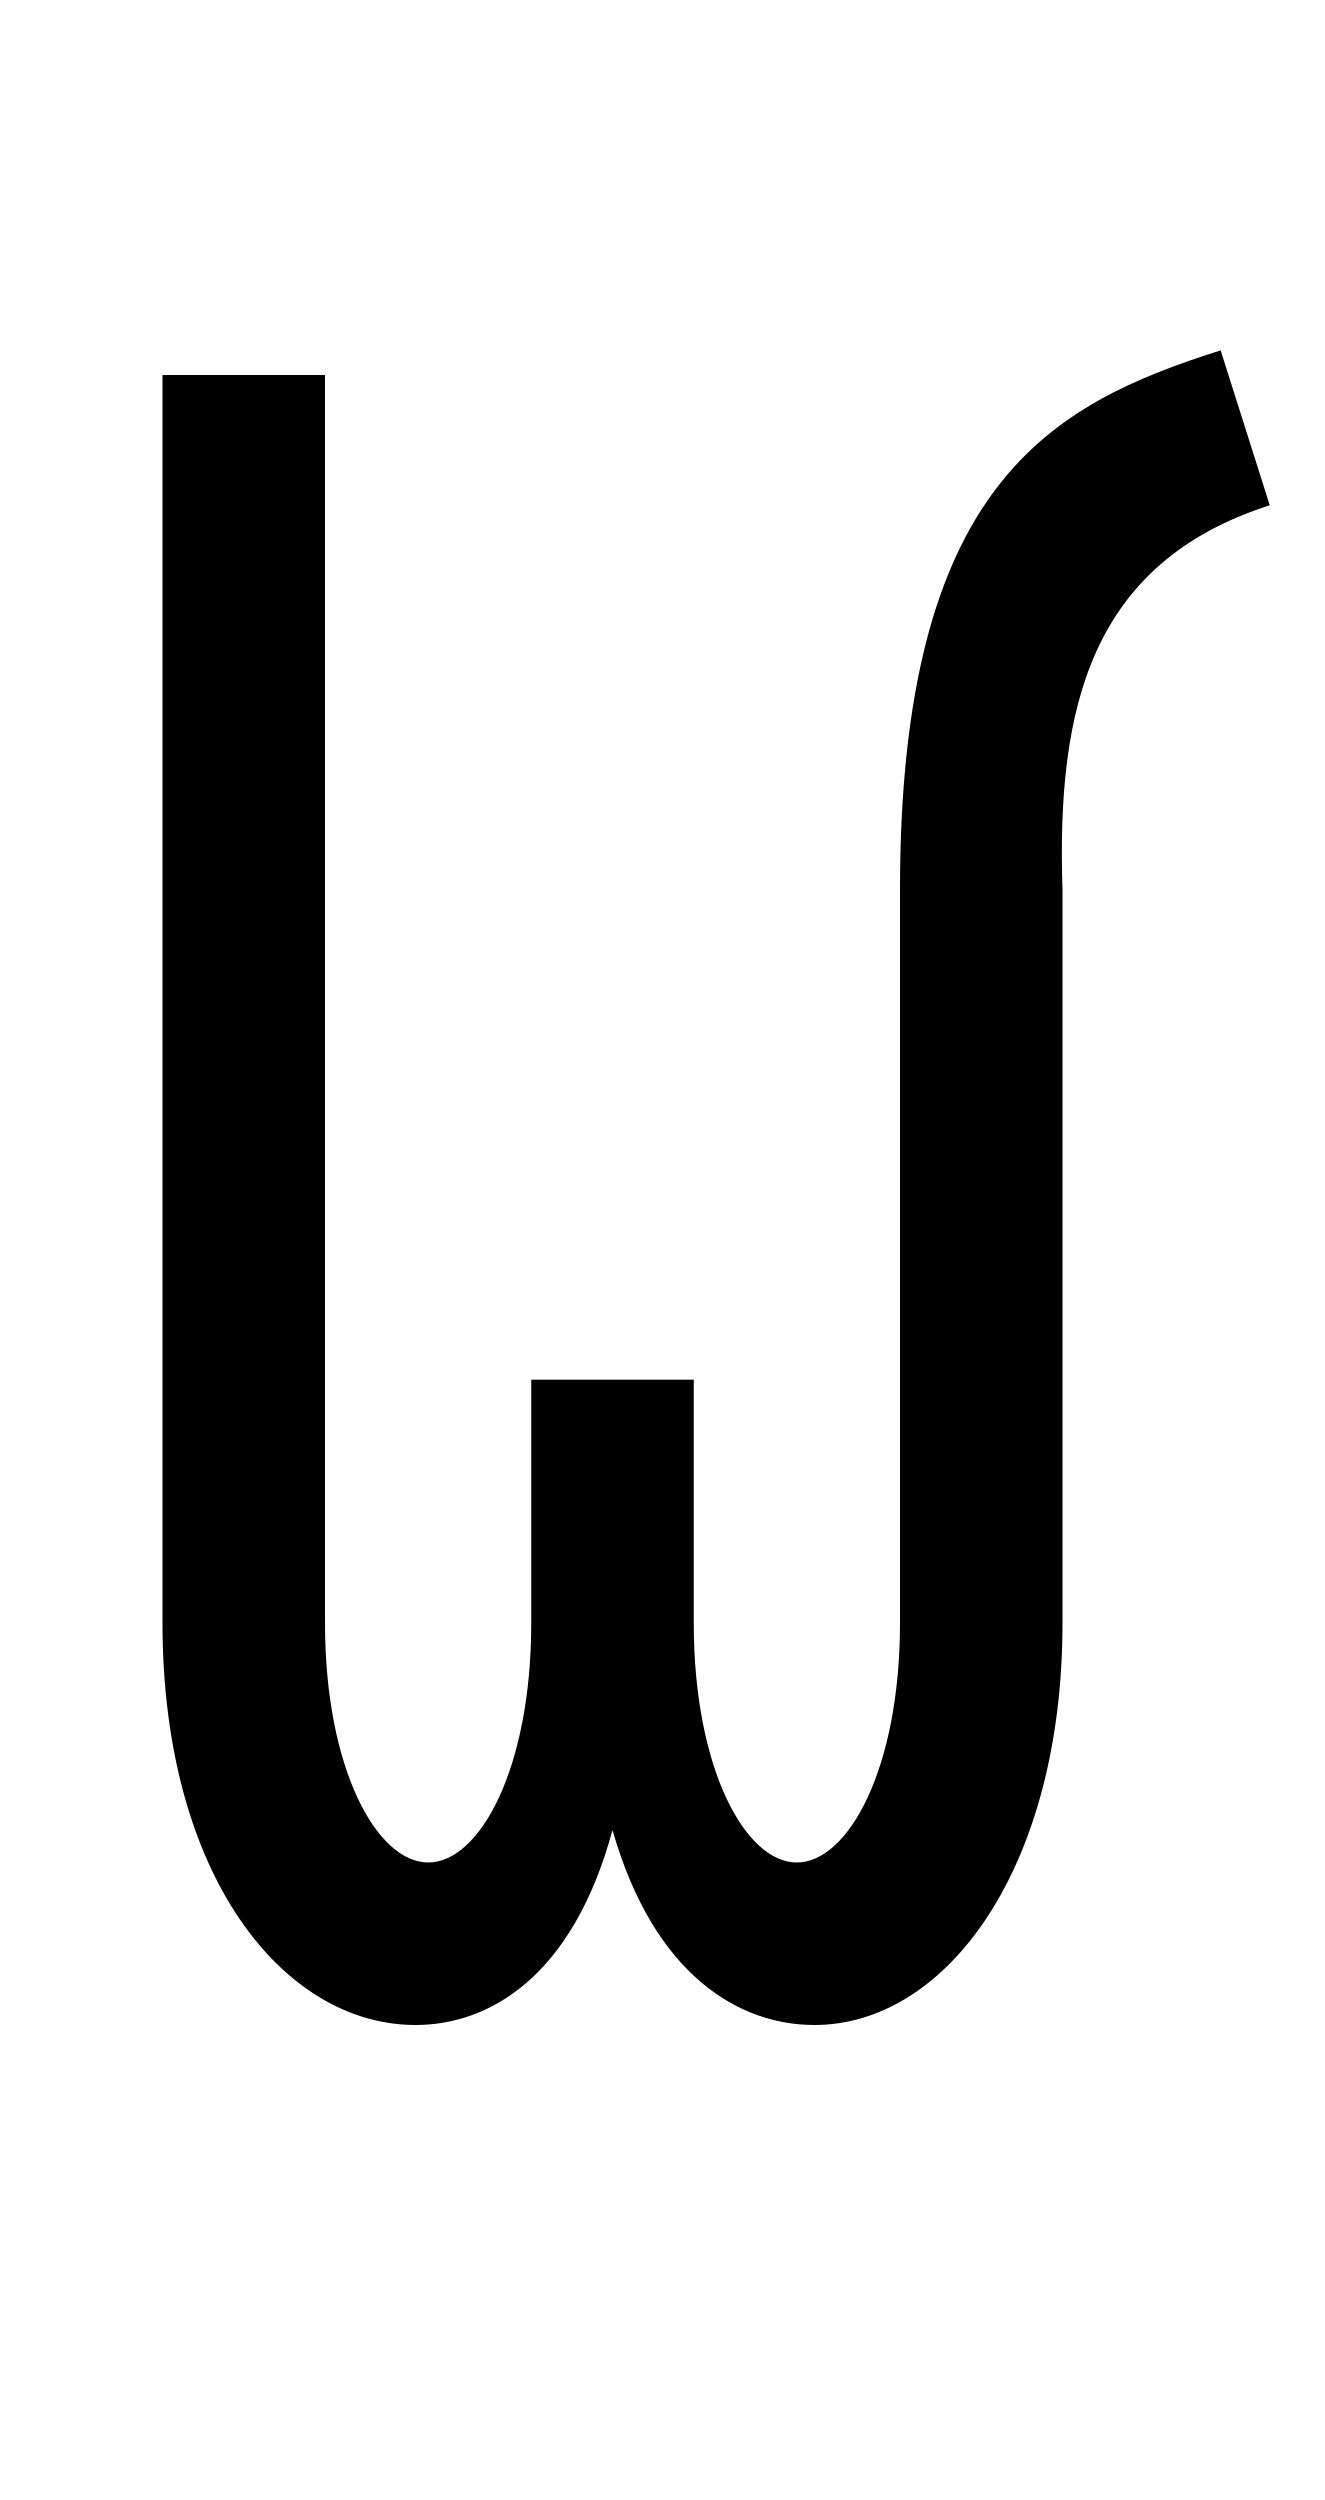
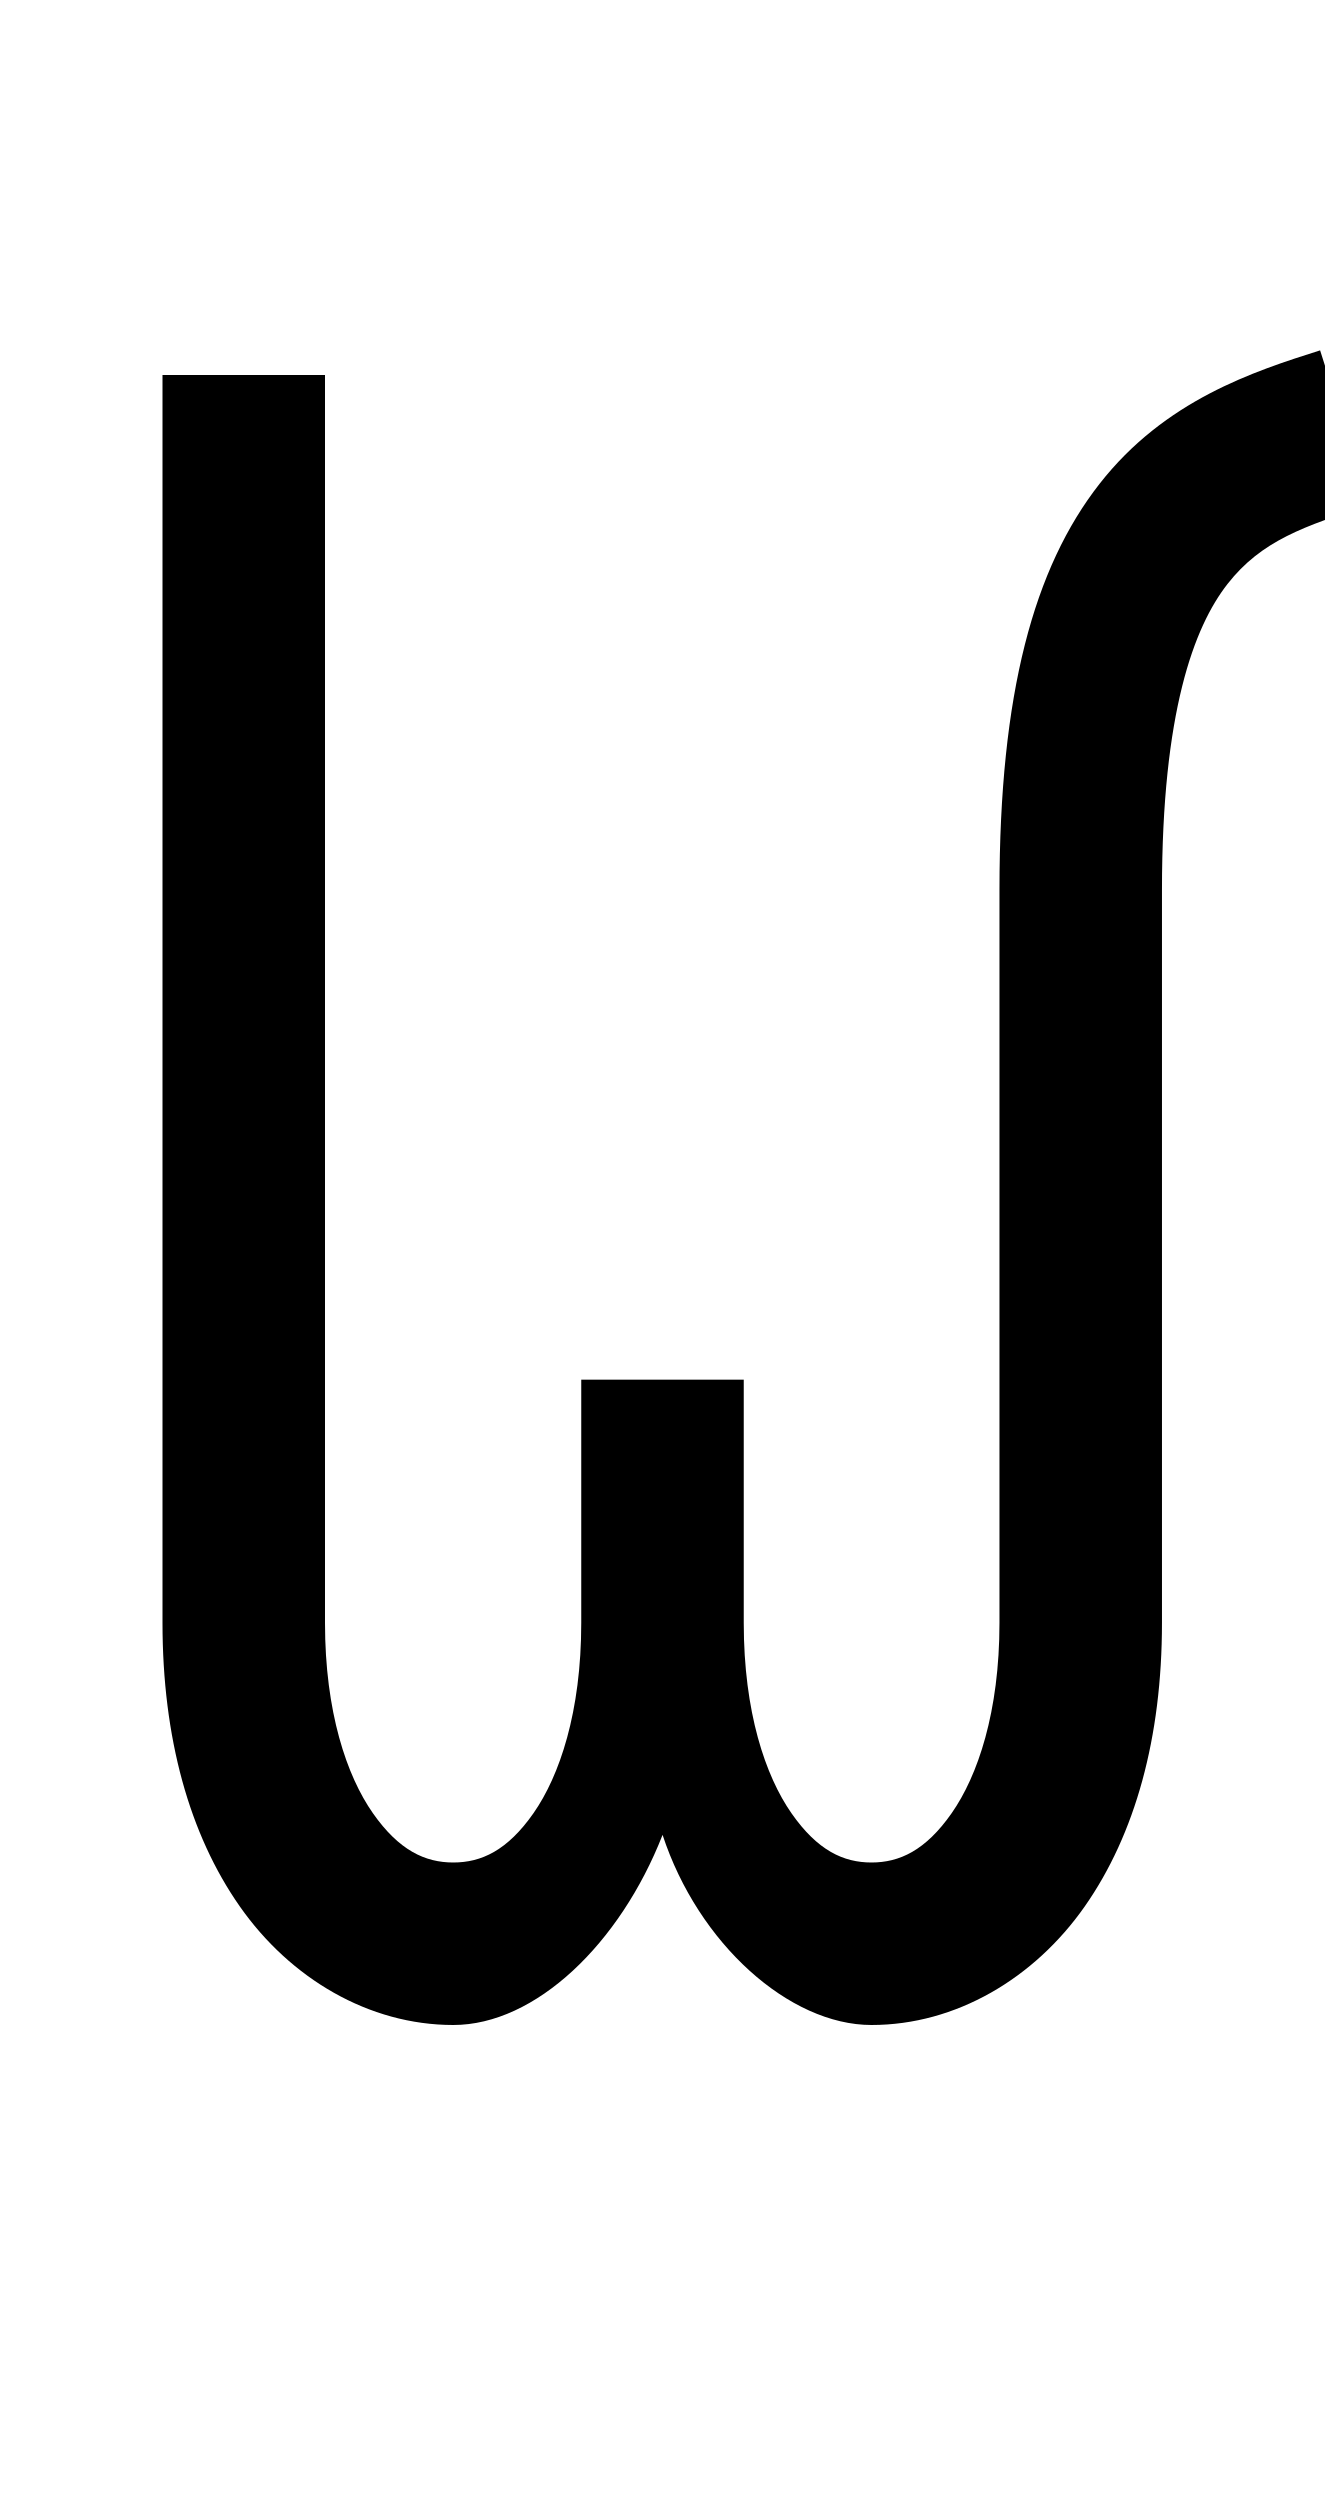
<svg xmlns="http://www.w3.org/2000/svg" version="1.1" viewBox="-10 0 530 1000" id="svg1">
  <defs id="defs1" />
  <g id="g1" />
-   <path id="path10" d="M 478.256,140.146 C 410.301,161.693 350,193.454 350,355.953 V 649.168 C 350,707.568 329.247,745 308.703,745 288.142,745 267.5,707.47 267.5,649.168 v -97.311 h -65 v 97.311 C 202.5,707.471 181.858,745 161.297,745 140.757,745 120,707.575 120,649.168 V 150 H 55 V 649.168 C 55,750.698 103.626,810 156.175,810 185.54,810 219.012,790.944 235,732.042 251.851,790.944 286.38,810 315.745,810 368.504,810 415,747.401 415,649.168 V 355.953 c -2.422,-72.905 11.25,-130.856 82.902,-153.846 z" />
+   <path id="path10" d="m 518.045,140.146 c -26.515,8.407 -62.052,19.869 -88.268,53.436 -26.216,33.567 -39.988,83.605 -39.988,162.371 v 293.215 c 0,35.629 -8.684,61.177 -19.139,76.123 C 360.196,740.237 349.766,745 338.592,745 327.417,745 317.033,740.254 306.6,725.312 296.167,710.371 287.5,684.811 287.5,649.168 v -97.311 h -65 v 97.311 c 0,35.636 -8.675,61.188 -19.121,76.129 C 192.933,740.238 182.52,745 171.303,745 160.086,745 149.626,740.221 139.158,725.275 128.691,710.329 120,684.79 120,649.168 V 150 H 55 V 649.168 C 55,695.106 65.727,733.733 85.918,762.562 106.109,791.392 137.55,810 171.303,810 204.181,810 237.997,777.5 255.029,733.947 269.321,777.5 305.755,810 338.592,810 c 33.738,0 65.156,-18.623 85.322,-47.453 20.166,-28.83 30.875,-67.447 30.875,-113.379 V 355.953 c 0,-71.091 12.767,-105.142 26.217,-122.363 13.45,-17.221 30.704,-23.244 56.686,-31.482 z" />
</svg>
